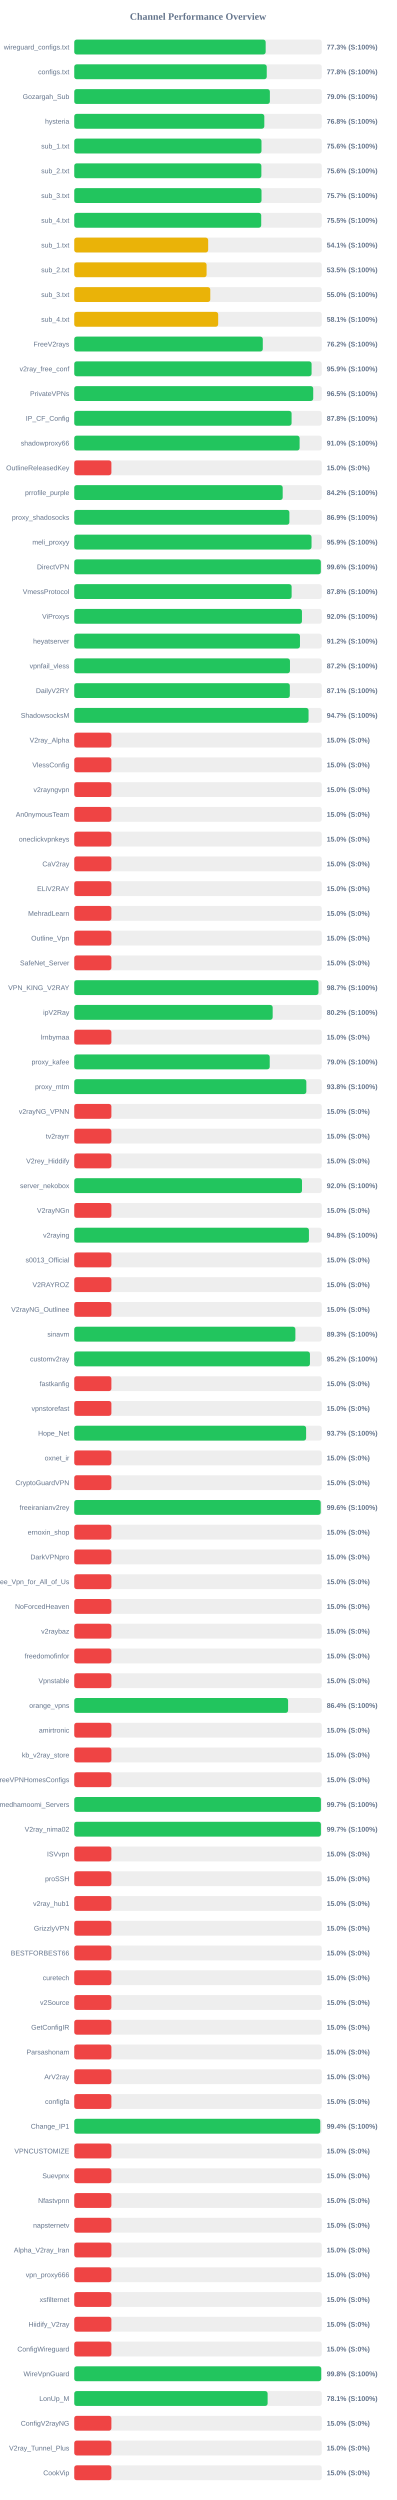
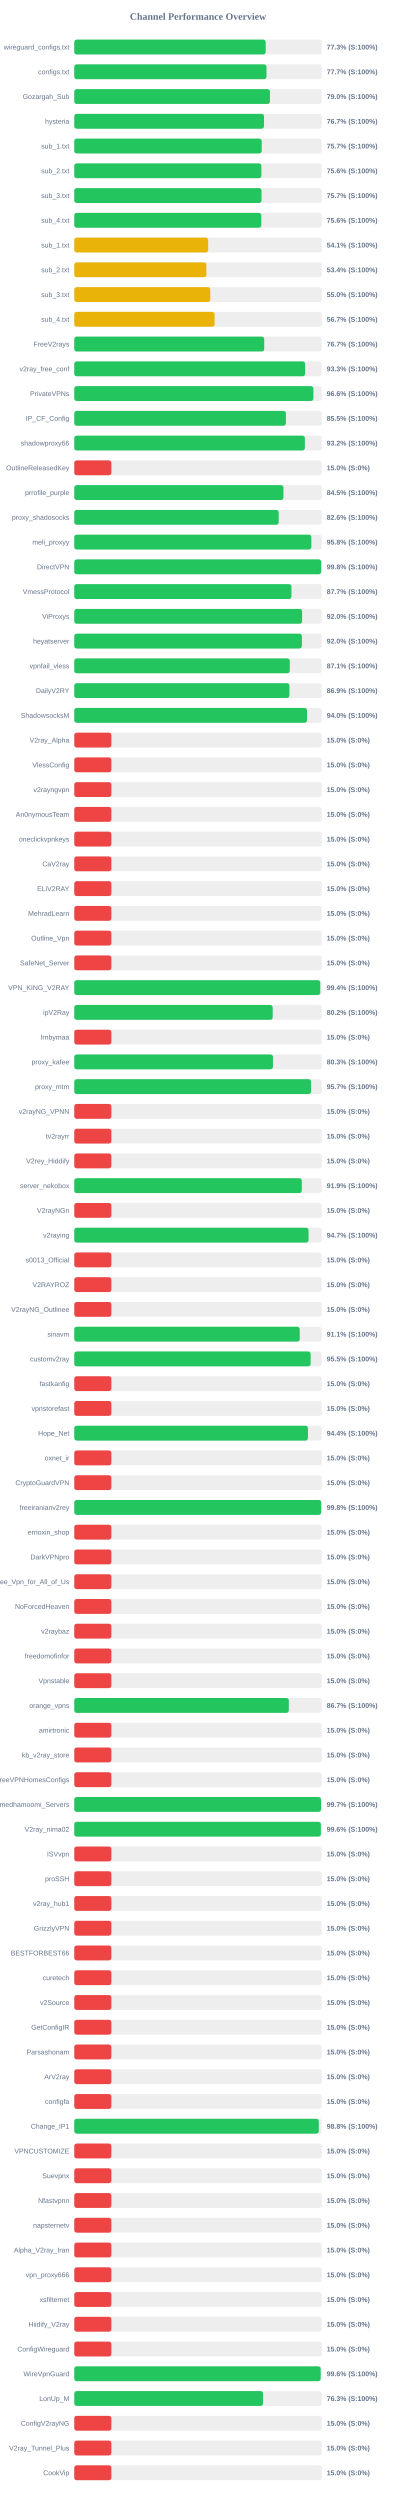
<svg xmlns="http://www.w3.org/2000/svg" width="800" height="5050" version="1.1">
  <style>
        .row { font: 14px Arial; fill: #64748b; }
        .score { font: bold 14px Arial; fill: #64748b; }
    </style>
  <text x="400" y="40" text-anchor="middle" font-size="20px" font-weight="bold" fill="#64748b">Channel Performance Overview</text>
  <rect x="150" y="80" width="500" height="30" fill="#eee" rx="5" />
-   <rect x="150" y="80" width="386.65" height="30" fill="#22c55e" rx="5" />
+   <rect x="150" y="80" width="386.7" height="30" fill="#22c55e" rx="5" />
  <text x="140" y="100" text-anchor="end" class="row">wireguard_configs.txt</text>
  <text x="660" y="100" text-anchor="start" class="score">77.3% (S:100%)</text>
  <rect x="150" y="130" width="500" height="30" fill="#eee" rx="5" />
-   <rect x="150" y="130" width="388.85" height="30" fill="#22c55e" rx="5" />
+   <rect x="150" y="130" width="388.35" height="30" fill="#22c55e" rx="5" />
  <text x="140" y="150" text-anchor="end" class="row">configs.txt</text>
-   <text x="660" y="150" text-anchor="start" class="score">77.8% (S:100%)</text>
+   <text x="660" y="150" text-anchor="start" class="score">77.7% (S:100%)</text>
  <rect x="150" y="180" width="500" height="30" fill="#eee" rx="5" />
-   <rect x="150" y="180" width="395.15" height="30" fill="#22c55e" rx="5" />
+   <rect x="150" y="180" width="395.25" height="30" fill="#22c55e" rx="5" />
  <text x="140" y="200" text-anchor="end" class="row">Gozargah_Sub</text>
  <text x="660" y="200" text-anchor="start" class="score">79.0% (S:100%)</text>
  <rect x="150" y="230" width="500" height="30" fill="#eee" rx="5" />
-   <rect x="150" y="230" width="383.9" height="30" fill="#22c55e" rx="5" />
+   <rect x="150" y="230" width="383.3" height="30" fill="#22c55e" rx="5" />
  <text x="140" y="250" text-anchor="end" class="row">hysteria</text>
-   <text x="660" y="250" text-anchor="start" class="score">76.8% (S:100%)</text>
+   <text x="660" y="250" text-anchor="start" class="score">76.7% (S:100%)</text>
  <rect x="150" y="280" width="500" height="30" fill="#eee" rx="5" />
-   <rect x="150" y="280" width="378.2" height="30" fill="#22c55e" rx="5" />
+   <rect x="150" y="280" width="378.65" height="30" fill="#22c55e" rx="5" />
  <text x="140" y="300" text-anchor="end" class="row">sub_1.txt</text>
-   <text x="660" y="300" text-anchor="start" class="score">75.6% (S:100%)</text>
+   <text x="660" y="300" text-anchor="start" class="score">75.7% (S:100%)</text>
  <rect x="150" y="330" width="500" height="30" fill="#eee" rx="5" />
-   <rect x="150" y="330" width="377.95" height="30" fill="#22c55e" rx="5" />
+   <rect x="150" y="330" width="378.0" height="30" fill="#22c55e" rx="5" />
  <text x="140" y="350" text-anchor="end" class="row">sub_2.txt</text>
  <text x="660" y="350" text-anchor="start" class="score">75.6% (S:100%)</text>
  <rect x="150" y="380" width="500" height="30" fill="#eee" rx="5" />
  <rect x="150" y="380" width="378.25" height="30" fill="#22c55e" rx="5" />
  <text x="140" y="400" text-anchor="end" class="row">sub_3.txt</text>
  <text x="660" y="400" text-anchor="start" class="score">75.7% (S:100%)</text>
  <rect x="150" y="430" width="500" height="30" fill="#eee" rx="5" />
-   <rect x="150" y="430" width="377.65" height="30" fill="#22c55e" rx="5" />
+   <rect x="150" y="430" width="377.85" height="30" fill="#22c55e" rx="5" />
  <text x="140" y="450" text-anchor="end" class="row">sub_4.txt</text>
-   <text x="660" y="450" text-anchor="start" class="score">75.5% (S:100%)</text>
+   <text x="660" y="450" text-anchor="start" class="score">75.6% (S:100%)</text>
  <rect x="150" y="480" width="500" height="30" fill="#eee" rx="5" />
-   <rect x="150" y="480" width="270.5" height="30" fill="#eab308" rx="5" />
+   <rect x="150" y="480" width="270.55" height="30" fill="#eab308" rx="5" />
  <text x="140" y="500" text-anchor="end" class="row">sub_1.txt</text>
  <text x="660" y="500" text-anchor="start" class="score">54.1% (S:100%)</text>
  <rect x="150" y="530" width="500" height="30" fill="#eee" rx="5" />
-   <rect x="150" y="530" width="267.3" height="30" fill="#eab308" rx="5" />
+   <rect x="150" y="530" width="266.85" height="30" fill="#eab308" rx="5" />
  <text x="140" y="550" text-anchor="end" class="row">sub_2.txt</text>
-   <text x="660" y="550" text-anchor="start" class="score">53.5% (S:100%)</text>
+   <text x="660" y="550" text-anchor="start" class="score">53.4% (S:100%)</text>
  <rect x="150" y="580" width="500" height="30" fill="#eee" rx="5" />
  <rect x="150" y="580" width="274.75" height="30" fill="#eab308" rx="5" />
  <text x="140" y="600" text-anchor="end" class="row">sub_3.txt</text>
  <text x="660" y="600" text-anchor="start" class="score">55.0% (S:100%)</text>
  <rect x="150" y="630" width="500" height="30" fill="#eee" rx="5" />
-   <rect x="150" y="630" width="290.7" height="30" fill="#eab308" rx="5" />
+   <rect x="150" y="630" width="283.55" height="30" fill="#eab308" rx="5" />
  <text x="140" y="650" text-anchor="end" class="row">sub_4.txt</text>
-   <text x="660" y="650" text-anchor="start" class="score">58.1% (S:100%)</text>
+   <text x="660" y="650" text-anchor="start" class="score">56.7% (S:100%)</text>
  <rect x="150" y="680" width="500" height="30" fill="#eee" rx="5" />
-   <rect x="150" y="680" width="380.85" height="30" fill="#22c55e" rx="5" />
+   <rect x="150" y="680" width="383.7" height="30" fill="#22c55e" rx="5" />
  <text x="140" y="700" text-anchor="end" class="row">FreeV2rays</text>
-   <text x="660" y="700" text-anchor="start" class="score">76.2% (S:100%)</text>
+   <text x="660" y="700" text-anchor="start" class="score">76.7% (S:100%)</text>
  <rect x="150" y="730" width="500" height="30" fill="#eee" rx="5" />
-   <rect x="150" y="730" width="479.4" height="30" fill="#22c55e" rx="5" />
+   <rect x="150" y="730" width="466.3" height="30" fill="#22c55e" rx="5" />
  <text x="140" y="750" text-anchor="end" class="row">v2ray_free_conf</text>
-   <text x="660" y="750" text-anchor="start" class="score">95.9% (S:100%)</text>
+   <text x="660" y="750" text-anchor="start" class="score">93.3% (S:100%)</text>
  <rect x="150" y="780" width="500" height="30" fill="#eee" rx="5" />
-   <rect x="150" y="780" width="482.7" height="30" fill="#22c55e" rx="5" />
+   <rect x="150" y="780" width="483.05" height="30" fill="#22c55e" rx="5" />
  <text x="140" y="800" text-anchor="end" class="row">PrivateVPNs</text>
-   <text x="660" y="800" text-anchor="start" class="score">96.5% (S:100%)</text>
+   <text x="660" y="800" text-anchor="start" class="score">96.6% (S:100%)</text>
  <rect x="150" y="830" width="500" height="30" fill="#eee" rx="5" />
-   <rect x="150" y="830" width="439.0" height="30" fill="#22c55e" rx="5" />
+   <rect x="150" y="830" width="427.55" height="30" fill="#22c55e" rx="5" />
  <text x="140" y="850" text-anchor="end" class="row">IP_CF_Config</text>
-   <text x="660" y="850" text-anchor="start" class="score">87.8% (S:100%)</text>
+   <text x="660" y="850" text-anchor="start" class="score">85.5% (S:100%)</text>
  <rect x="150" y="880" width="500" height="30" fill="#eee" rx="5" />
-   <rect x="150" y="880" width="455.2" height="30" fill="#22c55e" rx="5" />
+   <rect x="150" y="880" width="465.85" height="30" fill="#22c55e" rx="5" />
  <text x="140" y="900" text-anchor="end" class="row">shadowproxy66</text>
-   <text x="660" y="900" text-anchor="start" class="score">91.0% (S:100%)</text>
+   <text x="660" y="900" text-anchor="start" class="score">93.2% (S:100%)</text>
  <rect x="150" y="930" width="500" height="30" fill="#eee" rx="5" />
  <rect x="150" y="930" width="75.0" height="30" fill="#ef4444" rx="5" />
  <text x="140" y="950" text-anchor="end" class="row">OutlineReleasedKey</text>
  <text x="660" y="950" text-anchor="start" class="score">15.0% (S:0%)</text>
  <rect x="150" y="980" width="500" height="30" fill="#eee" rx="5" />
-   <rect x="150" y="980" width="421.05" height="30" fill="#22c55e" rx="5" />
+   <rect x="150" y="980" width="422.55" height="30" fill="#22c55e" rx="5" />
  <text x="140" y="1000" text-anchor="end" class="row">prrofile_purple</text>
-   <text x="660" y="1000" text-anchor="start" class="score">84.2% (S:100%)</text>
+   <text x="660" y="1000" text-anchor="start" class="score">84.5% (S:100%)</text>
  <rect x="150" y="1030" width="500" height="30" fill="#eee" rx="5" />
-   <rect x="150" y="1030" width="434.55" height="30" fill="#22c55e" rx="5" />
+   <rect x="150" y="1030" width="413.0" height="30" fill="#22c55e" rx="5" />
  <text x="140" y="1050" text-anchor="end" class="row">proxy_shadosocks</text>
-   <text x="660" y="1050" text-anchor="start" class="score">86.9% (S:100%)</text>
+   <text x="660" y="1050" text-anchor="start" class="score">82.6% (S:100%)</text>
  <rect x="150" y="1080" width="500" height="30" fill="#eee" rx="5" />
-   <rect x="150" y="1080" width="479.3" height="30" fill="#22c55e" rx="5" />
+   <rect x="150" y="1080" width="478.9" height="30" fill="#22c55e" rx="5" />
  <text x="140" y="1100" text-anchor="end" class="row">meli_proxyy</text>
-   <text x="660" y="1100" text-anchor="start" class="score">95.9% (S:100%)</text>
+   <text x="660" y="1100" text-anchor="start" class="score">95.8% (S:100%)</text>
  <rect x="150" y="1130" width="500" height="30" fill="#eee" rx="5" />
-   <rect x="150" y="1130" width="498.1" height="30" fill="#22c55e" rx="5" />
+   <rect x="150" y="1130" width="498.8" height="30" fill="#22c55e" rx="5" />
  <text x="140" y="1150" text-anchor="end" class="row">DirectVPN</text>
-   <text x="660" y="1150" text-anchor="start" class="score">99.6% (S:100%)</text>
+   <text x="660" y="1150" text-anchor="start" class="score">99.8% (S:100%)</text>
  <rect x="150" y="1180" width="500" height="30" fill="#eee" rx="5" />
-   <rect x="150" y="1180" width="439.1" height="30" fill="#22c55e" rx="5" />
+   <rect x="150" y="1180" width="438.7" height="30" fill="#22c55e" rx="5" />
  <text x="140" y="1200" text-anchor="end" class="row">VmessProtocol</text>
-   <text x="660" y="1200" text-anchor="start" class="score">87.8% (S:100%)</text>
+   <text x="660" y="1200" text-anchor="start" class="score">87.7% (S:100%)</text>
  <rect x="150" y="1230" width="500" height="30" fill="#eee" rx="5" />
-   <rect x="150" y="1230" width="459.95" height="30" fill="#22c55e" rx="5" />
+   <rect x="150" y="1230" width="460.25" height="30" fill="#22c55e" rx="5" />
  <text x="140" y="1250" text-anchor="end" class="row">ViProxys</text>
  <text x="660" y="1250" text-anchor="start" class="score">92.0% (S:100%)</text>
  <rect x="150" y="1280" width="500" height="30" fill="#eee" rx="5" />
-   <rect x="150" y="1280" width="455.95" height="30" fill="#22c55e" rx="5" />
+   <rect x="150" y="1280" width="459.85" height="30" fill="#22c55e" rx="5" />
  <text x="140" y="1300" text-anchor="end" class="row">heyatserver</text>
-   <text x="660" y="1300" text-anchor="start" class="score">91.2% (S:100%)</text>
+   <text x="660" y="1300" text-anchor="start" class="score">92.0% (S:100%)</text>
  <rect x="150" y="1330" width="500" height="30" fill="#eee" rx="5" />
-   <rect x="150" y="1330" width="435.75" height="30" fill="#22c55e" rx="5" />
+   <rect x="150" y="1330" width="435.35" height="30" fill="#22c55e" rx="5" />
  <text x="140" y="1350" text-anchor="end" class="row">vpnfail_vless</text>
-   <text x="660" y="1350" text-anchor="start" class="score">87.2% (S:100%)</text>
+   <text x="660" y="1350" text-anchor="start" class="score">87.1% (S:100%)</text>
  <rect x="150" y="1380" width="500" height="30" fill="#eee" rx="5" />
-   <rect x="150" y="1380" width="435.45" height="30" fill="#22c55e" rx="5" />
+   <rect x="150" y="1380" width="434.65" height="30" fill="#22c55e" rx="5" />
  <text x="140" y="1400" text-anchor="end" class="row">DailyV2RY</text>
-   <text x="660" y="1400" text-anchor="start" class="score">87.1% (S:100%)</text>
+   <text x="660" y="1400" text-anchor="start" class="score">86.9% (S:100%)</text>
  <rect x="150" y="1430" width="500" height="30" fill="#eee" rx="5" />
-   <rect x="150" y="1430" width="473.3" height="30" fill="#22c55e" rx="5" />
+   <rect x="150" y="1430" width="470.25" height="30" fill="#22c55e" rx="5" />
  <text x="140" y="1450" text-anchor="end" class="row">ShadowsocksM</text>
-   <text x="660" y="1450" text-anchor="start" class="score">94.7% (S:100%)</text>
+   <text x="660" y="1450" text-anchor="start" class="score">94.0% (S:100%)</text>
  <rect x="150" y="1480" width="500" height="30" fill="#eee" rx="5" />
  <rect x="150" y="1480" width="75.0" height="30" fill="#ef4444" rx="5" />
  <text x="140" y="1500" text-anchor="end" class="row">V2ray_Alpha</text>
  <text x="660" y="1500" text-anchor="start" class="score">15.0% (S:0%)</text>
  <rect x="150" y="1530" width="500" height="30" fill="#eee" rx="5" />
  <rect x="150" y="1530" width="75.0" height="30" fill="#ef4444" rx="5" />
  <text x="140" y="1550" text-anchor="end" class="row">VlessConfig</text>
  <text x="660" y="1550" text-anchor="start" class="score">15.0% (S:0%)</text>
  <rect x="150" y="1580" width="500" height="30" fill="#eee" rx="5" />
  <rect x="150" y="1580" width="75.0" height="30" fill="#ef4444" rx="5" />
  <text x="140" y="1600" text-anchor="end" class="row">v2rayngvpn</text>
  <text x="660" y="1600" text-anchor="start" class="score">15.0% (S:0%)</text>
  <rect x="150" y="1630" width="500" height="30" fill="#eee" rx="5" />
  <rect x="150" y="1630" width="75.0" height="30" fill="#ef4444" rx="5" />
  <text x="140" y="1650" text-anchor="end" class="row">An0nymousTeam</text>
  <text x="660" y="1650" text-anchor="start" class="score">15.0% (S:0%)</text>
  <rect x="150" y="1680" width="500" height="30" fill="#eee" rx="5" />
  <rect x="150" y="1680" width="75.0" height="30" fill="#ef4444" rx="5" />
  <text x="140" y="1700" text-anchor="end" class="row">oneclickvpnkeys</text>
  <text x="660" y="1700" text-anchor="start" class="score">15.0% (S:0%)</text>
  <rect x="150" y="1730" width="500" height="30" fill="#eee" rx="5" />
  <rect x="150" y="1730" width="75.0" height="30" fill="#ef4444" rx="5" />
  <text x="140" y="1750" text-anchor="end" class="row">CaV2ray</text>
  <text x="660" y="1750" text-anchor="start" class="score">15.0% (S:0%)</text>
  <rect x="150" y="1780" width="500" height="30" fill="#eee" rx="5" />
  <rect x="150" y="1780" width="75.0" height="30" fill="#ef4444" rx="5" />
  <text x="140" y="1800" text-anchor="end" class="row">ELiV2RAY</text>
  <text x="660" y="1800" text-anchor="start" class="score">15.0% (S:0%)</text>
  <rect x="150" y="1830" width="500" height="30" fill="#eee" rx="5" />
  <rect x="150" y="1830" width="75.0" height="30" fill="#ef4444" rx="5" />
  <text x="140" y="1850" text-anchor="end" class="row">MehradLearn</text>
  <text x="660" y="1850" text-anchor="start" class="score">15.0% (S:0%)</text>
  <rect x="150" y="1880" width="500" height="30" fill="#eee" rx="5" />
  <rect x="150" y="1880" width="75.0" height="30" fill="#ef4444" rx="5" />
  <text x="140" y="1900" text-anchor="end" class="row">Outline_Vpn</text>
  <text x="660" y="1900" text-anchor="start" class="score">15.0% (S:0%)</text>
  <rect x="150" y="1930" width="500" height="30" fill="#eee" rx="5" />
  <rect x="150" y="1930" width="75.0" height="30" fill="#ef4444" rx="5" />
  <text x="140" y="1950" text-anchor="end" class="row">SafeNet_Server</text>
  <text x="660" y="1950" text-anchor="start" class="score">15.0% (S:0%)</text>
  <rect x="150" y="1980" width="500" height="30" fill="#eee" rx="5" />
-   <rect x="150" y="1980" width="493.35" height="30" fill="#22c55e" rx="5" />
+   <rect x="150" y="1980" width="496.9" height="30" fill="#22c55e" rx="5" />
  <text x="140" y="2000" text-anchor="end" class="row">VPN_KING_V2RAY</text>
-   <text x="660" y="2000" text-anchor="start" class="score">98.7% (S:100%)</text>
+   <text x="660" y="2000" text-anchor="start" class="score">99.4% (S:100%)</text>
  <rect x="150" y="2030" width="500" height="30" fill="#eee" rx="5" />
-   <rect x="150" y="2030" width="400.8" height="30" fill="#22c55e" rx="5" />
+   <rect x="150" y="2030" width="400.85" height="30" fill="#22c55e" rx="5" />
  <text x="140" y="2050" text-anchor="end" class="row">ipV2Ray</text>
  <text x="660" y="2050" text-anchor="start" class="score">80.2% (S:100%)</text>
  <rect x="150" y="2080" width="500" height="30" fill="#eee" rx="5" />
  <rect x="150" y="2080" width="75.0" height="30" fill="#ef4444" rx="5" />
  <text x="140" y="2100" text-anchor="end" class="row">lrnbymaa</text>
  <text x="660" y="2100" text-anchor="start" class="score">15.0% (S:0%)</text>
  <rect x="150" y="2130" width="500" height="30" fill="#eee" rx="5" />
-   <rect x="150" y="2130" width="394.85" height="30" fill="#22c55e" rx="5" />
+   <rect x="150" y="2130" width="401.35" height="30" fill="#22c55e" rx="5" />
  <text x="140" y="2150" text-anchor="end" class="row">proxy_kafee</text>
-   <text x="660" y="2150" text-anchor="start" class="score">79.0% (S:100%)</text>
+   <text x="660" y="2150" text-anchor="start" class="score">80.3% (S:100%)</text>
  <rect x="150" y="2180" width="500" height="30" fill="#eee" rx="5" />
-   <rect x="150" y="2180" width="468.8" height="30" fill="#22c55e" rx="5" />
+   <rect x="150" y="2180" width="478.35" height="30" fill="#22c55e" rx="5" />
  <text x="140" y="2200" text-anchor="end" class="row">proxy_mtm</text>
-   <text x="660" y="2200" text-anchor="start" class="score">93.8% (S:100%)</text>
+   <text x="660" y="2200" text-anchor="start" class="score">95.7% (S:100%)</text>
  <rect x="150" y="2230" width="500" height="30" fill="#eee" rx="5" />
  <rect x="150" y="2230" width="75.0" height="30" fill="#ef4444" rx="5" />
  <text x="140" y="2250" text-anchor="end" class="row">v2rayNG_VPNN</text>
  <text x="660" y="2250" text-anchor="start" class="score">15.0% (S:0%)</text>
  <rect x="150" y="2280" width="500" height="30" fill="#eee" rx="5" />
  <rect x="150" y="2280" width="75.0" height="30" fill="#ef4444" rx="5" />
  <text x="140" y="2300" text-anchor="end" class="row">tv2rayrr</text>
  <text x="660" y="2300" text-anchor="start" class="score">15.0% (S:0%)</text>
  <rect x="150" y="2330" width="500" height="30" fill="#eee" rx="5" />
  <rect x="150" y="2330" width="75.0" height="30" fill="#ef4444" rx="5" />
  <text x="140" y="2350" text-anchor="end" class="row">V2rey_Hiddify</text>
  <text x="660" y="2350" text-anchor="start" class="score">15.0% (S:0%)</text>
  <rect x="150" y="2380" width="500" height="30" fill="#eee" rx="5" />
-   <rect x="150" y="2380" width="460.05" height="30" fill="#22c55e" rx="5" />
+   <rect x="150" y="2380" width="459.65" height="30" fill="#22c55e" rx="5" />
  <text x="140" y="2400" text-anchor="end" class="row">server_nekobox</text>
-   <text x="660" y="2400" text-anchor="start" class="score">92.0% (S:100%)</text>
+   <text x="660" y="2400" text-anchor="start" class="score">91.9% (S:100%)</text>
  <rect x="150" y="2430" width="500" height="30" fill="#eee" rx="5" />
  <rect x="150" y="2430" width="75.0" height="30" fill="#ef4444" rx="5" />
  <text x="140" y="2450" text-anchor="end" class="row">V2rayNGn</text>
  <text x="660" y="2450" text-anchor="start" class="score">15.0% (S:0%)</text>
  <rect x="150" y="2480" width="500" height="30" fill="#eee" rx="5" />
-   <rect x="150" y="2480" width="474.05" height="30" fill="#22c55e" rx="5" />
+   <rect x="150" y="2480" width="473.3" height="30" fill="#22c55e" rx="5" />
  <text x="140" y="2500" text-anchor="end" class="row">v2raying</text>
-   <text x="660" y="2500" text-anchor="start" class="score">94.8% (S:100%)</text>
+   <text x="660" y="2500" text-anchor="start" class="score">94.7% (S:100%)</text>
  <rect x="150" y="2530" width="500" height="30" fill="#eee" rx="5" />
  <rect x="150" y="2530" width="75.0" height="30" fill="#ef4444" rx="5" />
  <text x="140" y="2550" text-anchor="end" class="row">s0013_Official</text>
  <text x="660" y="2550" text-anchor="start" class="score">15.0% (S:0%)</text>
  <rect x="150" y="2580" width="500" height="30" fill="#eee" rx="5" />
  <rect x="150" y="2580" width="75.0" height="30" fill="#ef4444" rx="5" />
  <text x="140" y="2600" text-anchor="end" class="row">V2RAYROZ</text>
  <text x="660" y="2600" text-anchor="start" class="score">15.0% (S:0%)</text>
  <rect x="150" y="2630" width="500" height="30" fill="#eee" rx="5" />
  <rect x="150" y="2630" width="75.0" height="30" fill="#ef4444" rx="5" />
  <text x="140" y="2650" text-anchor="end" class="row">V2rayNG_Outlinee</text>
  <text x="660" y="2650" text-anchor="start" class="score">15.0% (S:0%)</text>
  <rect x="150" y="2680" width="500" height="30" fill="#eee" rx="5" />
-   <rect x="150" y="2680" width="446.65" height="30" fill="#22c55e" rx="5" />
+   <rect x="150" y="2680" width="455.45" height="30" fill="#22c55e" rx="5" />
  <text x="140" y="2700" text-anchor="end" class="row">sinavm</text>
-   <text x="660" y="2700" text-anchor="start" class="score">89.3% (S:100%)</text>
+   <text x="660" y="2700" text-anchor="start" class="score">91.1% (S:100%)</text>
  <rect x="150" y="2730" width="500" height="30" fill="#eee" rx="5" />
-   <rect x="150" y="2730" width="476.1" height="30" fill="#22c55e" rx="5" />
+   <rect x="150" y="2730" width="477.5" height="30" fill="#22c55e" rx="5" />
  <text x="140" y="2750" text-anchor="end" class="row">customv2ray</text>
-   <text x="660" y="2750" text-anchor="start" class="score">95.2% (S:100%)</text>
+   <text x="660" y="2750" text-anchor="start" class="score">95.5% (S:100%)</text>
  <rect x="150" y="2780" width="500" height="30" fill="#eee" rx="5" />
  <rect x="150" y="2780" width="75.0" height="30" fill="#ef4444" rx="5" />
  <text x="140" y="2800" text-anchor="end" class="row">fastkanfig</text>
  <text x="660" y="2800" text-anchor="start" class="score">15.0% (S:0%)</text>
  <rect x="150" y="2830" width="500" height="30" fill="#eee" rx="5" />
  <rect x="150" y="2830" width="75.0" height="30" fill="#ef4444" rx="5" />
  <text x="140" y="2850" text-anchor="end" class="row">vpnstorefast</text>
  <text x="660" y="2850" text-anchor="start" class="score">15.0% (S:0%)</text>
  <rect x="150" y="2880" width="500" height="30" fill="#eee" rx="5" />
-   <rect x="150" y="2880" width="468.35" height="30" fill="#22c55e" rx="5" />
+   <rect x="150" y="2880" width="472.05" height="30" fill="#22c55e" rx="5" />
  <text x="140" y="2900" text-anchor="end" class="row">Hope_Net</text>
-   <text x="660" y="2900" text-anchor="start" class="score">93.7% (S:100%)</text>
+   <text x="660" y="2900" text-anchor="start" class="score">94.4% (S:100%)</text>
  <rect x="150" y="2930" width="500" height="30" fill="#eee" rx="5" />
  <rect x="150" y="2930" width="75.0" height="30" fill="#ef4444" rx="5" />
  <text x="140" y="2950" text-anchor="end" class="row">oxnet_ir</text>
  <text x="660" y="2950" text-anchor="start" class="score">15.0% (S:0%)</text>
  <rect x="150" y="2980" width="500" height="30" fill="#eee" rx="5" />
  <rect x="150" y="2980" width="75.0" height="30" fill="#ef4444" rx="5" />
  <text x="140" y="3000" text-anchor="end" class="row">CryptoGuardVPN</text>
  <text x="660" y="3000" text-anchor="start" class="score">15.0% (S:0%)</text>
  <rect x="150" y="3030" width="500" height="30" fill="#eee" rx="5" />
-   <rect x="150" y="3030" width="497.8" height="30" fill="#22c55e" rx="5" />
+   <rect x="150" y="3030" width="498.8" height="30" fill="#22c55e" rx="5" />
  <text x="140" y="3050" text-anchor="end" class="row">freeiranianv2rey</text>
-   <text x="660" y="3050" text-anchor="start" class="score">99.6% (S:100%)</text>
+   <text x="660" y="3050" text-anchor="start" class="score">99.8% (S:100%)</text>
  <rect x="150" y="3080" width="500" height="30" fill="#eee" rx="5" />
  <rect x="150" y="3080" width="75.0" height="30" fill="#ef4444" rx="5" />
  <text x="140" y="3100" text-anchor="end" class="row">ernoxin_shop</text>
  <text x="660" y="3100" text-anchor="start" class="score">15.0% (S:0%)</text>
  <rect x="150" y="3130" width="500" height="30" fill="#eee" rx="5" />
  <rect x="150" y="3130" width="75.0" height="30" fill="#ef4444" rx="5" />
  <text x="140" y="3150" text-anchor="end" class="row">DarkVPNpro</text>
  <text x="660" y="3150" text-anchor="start" class="score">15.0% (S:0%)</text>
  <rect x="150" y="3180" width="500" height="30" fill="#eee" rx="5" />
  <rect x="150" y="3180" width="75.0" height="30" fill="#ef4444" rx="5" />
  <text x="140" y="3200" text-anchor="end" class="row">Free_Vpn_for_All_of_Us</text>
  <text x="660" y="3200" text-anchor="start" class="score">15.0% (S:0%)</text>
  <rect x="150" y="3230" width="500" height="30" fill="#eee" rx="5" />
  <rect x="150" y="3230" width="75.0" height="30" fill="#ef4444" rx="5" />
  <text x="140" y="3250" text-anchor="end" class="row">NoForcedHeaven</text>
  <text x="660" y="3250" text-anchor="start" class="score">15.0% (S:0%)</text>
  <rect x="150" y="3280" width="500" height="30" fill="#eee" rx="5" />
  <rect x="150" y="3280" width="75.0" height="30" fill="#ef4444" rx="5" />
  <text x="140" y="3300" text-anchor="end" class="row">v2raybaz</text>
  <text x="660" y="3300" text-anchor="start" class="score">15.0% (S:0%)</text>
  <rect x="150" y="3330" width="500" height="30" fill="#eee" rx="5" />
  <rect x="150" y="3330" width="75.0" height="30" fill="#ef4444" rx="5" />
  <text x="140" y="3350" text-anchor="end" class="row">freedomofinfor</text>
  <text x="660" y="3350" text-anchor="start" class="score">15.0% (S:0%)</text>
  <rect x="150" y="3380" width="500" height="30" fill="#eee" rx="5" />
  <rect x="150" y="3380" width="75.0" height="30" fill="#ef4444" rx="5" />
  <text x="140" y="3400" text-anchor="end" class="row">Vpnstable</text>
  <text x="660" y="3400" text-anchor="start" class="score">15.0% (S:0%)</text>
  <rect x="150" y="3430" width="500" height="30" fill="#eee" rx="5" />
-   <rect x="150" y="3430" width="431.95" height="30" fill="#22c55e" rx="5" />
+   <rect x="150" y="3430" width="433.4" height="30" fill="#22c55e" rx="5" />
  <text x="140" y="3450" text-anchor="end" class="row">orange_vpns</text>
-   <text x="660" y="3450" text-anchor="start" class="score">86.4% (S:100%)</text>
+   <text x="660" y="3450" text-anchor="start" class="score">86.7% (S:100%)</text>
  <rect x="150" y="3480" width="500" height="30" fill="#eee" rx="5" />
  <rect x="150" y="3480" width="75.0" height="30" fill="#ef4444" rx="5" />
  <text x="140" y="3500" text-anchor="end" class="row">amirtronic</text>
  <text x="660" y="3500" text-anchor="start" class="score">15.0% (S:0%)</text>
  <rect x="150" y="3530" width="500" height="30" fill="#eee" rx="5" />
  <rect x="150" y="3530" width="75.0" height="30" fill="#ef4444" rx="5" />
  <text x="140" y="3550" text-anchor="end" class="row">kb_v2ray_store</text>
  <text x="660" y="3550" text-anchor="start" class="score">15.0% (S:0%)</text>
  <rect x="150" y="3580" width="500" height="30" fill="#eee" rx="5" />
  <rect x="150" y="3580" width="75.0" height="30" fill="#ef4444" rx="5" />
  <text x="140" y="3600" text-anchor="end" class="row">FreeVPNHomesConfigs</text>
  <text x="660" y="3600" text-anchor="start" class="score">15.0% (S:0%)</text>
  <rect x="150" y="3630" width="500" height="30" fill="#eee" rx="5" />
-   <rect x="150" y="3630" width="498.25" height="30" fill="#22c55e" rx="5" />
+   <rect x="150" y="3630" width="498.45" height="30" fill="#22c55e" rx="5" />
  <text x="140" y="3650" text-anchor="end" class="row">Ahmedhamoomi_Servers</text>
  <text x="660" y="3650" text-anchor="start" class="score">99.7% (S:100%)</text>
  <rect x="150" y="3680" width="500" height="30" fill="#eee" rx="5" />
-   <rect x="150" y="3680" width="498.25" height="30" fill="#22c55e" rx="5" />
+   <rect x="150" y="3680" width="498.15" height="30" fill="#22c55e" rx="5" />
  <text x="140" y="3700" text-anchor="end" class="row">V2ray_nima02</text>
-   <text x="660" y="3700" text-anchor="start" class="score">99.7% (S:100%)</text>
+   <text x="660" y="3700" text-anchor="start" class="score">99.6% (S:100%)</text>
  <rect x="150" y="3730" width="500" height="30" fill="#eee" rx="5" />
  <rect x="150" y="3730" width="75.0" height="30" fill="#ef4444" rx="5" />
  <text x="140" y="3750" text-anchor="end" class="row">ISVvpn</text>
  <text x="660" y="3750" text-anchor="start" class="score">15.0% (S:0%)</text>
  <rect x="150" y="3780" width="500" height="30" fill="#eee" rx="5" />
  <rect x="150" y="3780" width="75.0" height="30" fill="#ef4444" rx="5" />
  <text x="140" y="3800" text-anchor="end" class="row">proSSH</text>
  <text x="660" y="3800" text-anchor="start" class="score">15.0% (S:0%)</text>
  <rect x="150" y="3830" width="500" height="30" fill="#eee" rx="5" />
  <rect x="150" y="3830" width="75.0" height="30" fill="#ef4444" rx="5" />
  <text x="140" y="3850" text-anchor="end" class="row">v2ray_hub1</text>
  <text x="660" y="3850" text-anchor="start" class="score">15.0% (S:0%)</text>
  <rect x="150" y="3880" width="500" height="30" fill="#eee" rx="5" />
  <rect x="150" y="3880" width="75.0" height="30" fill="#ef4444" rx="5" />
  <text x="140" y="3900" text-anchor="end" class="row">GrizzlyVPN</text>
  <text x="660" y="3900" text-anchor="start" class="score">15.0% (S:0%)</text>
  <rect x="150" y="3930" width="500" height="30" fill="#eee" rx="5" />
  <rect x="150" y="3930" width="75.0" height="30" fill="#ef4444" rx="5" />
  <text x="140" y="3950" text-anchor="end" class="row">BESTFORBEST66</text>
  <text x="660" y="3950" text-anchor="start" class="score">15.0% (S:0%)</text>
  <rect x="150" y="3980" width="500" height="30" fill="#eee" rx="5" />
  <rect x="150" y="3980" width="75.0" height="30" fill="#ef4444" rx="5" />
  <text x="140" y="4000" text-anchor="end" class="row">curetech</text>
  <text x="660" y="4000" text-anchor="start" class="score">15.0% (S:0%)</text>
  <rect x="150" y="4030" width="500" height="30" fill="#eee" rx="5" />
  <rect x="150" y="4030" width="75.0" height="30" fill="#ef4444" rx="5" />
  <text x="140" y="4050" text-anchor="end" class="row">v2Source</text>
  <text x="660" y="4050" text-anchor="start" class="score">15.0% (S:0%)</text>
  <rect x="150" y="4080" width="500" height="30" fill="#eee" rx="5" />
  <rect x="150" y="4080" width="75.0" height="30" fill="#ef4444" rx="5" />
  <text x="140" y="4100" text-anchor="end" class="row">GetConfigIR</text>
  <text x="660" y="4100" text-anchor="start" class="score">15.0% (S:0%)</text>
  <rect x="150" y="4130" width="500" height="30" fill="#eee" rx="5" />
  <rect x="150" y="4130" width="75.0" height="30" fill="#ef4444" rx="5" />
  <text x="140" y="4150" text-anchor="end" class="row">Parsashonam</text>
  <text x="660" y="4150" text-anchor="start" class="score">15.0% (S:0%)</text>
  <rect x="150" y="4180" width="500" height="30" fill="#eee" rx="5" />
  <rect x="150" y="4180" width="75.0" height="30" fill="#ef4444" rx="5" />
  <text x="140" y="4200" text-anchor="end" class="row">ArV2ray</text>
  <text x="660" y="4200" text-anchor="start" class="score">15.0% (S:0%)</text>
  <rect x="150" y="4230" width="500" height="30" fill="#eee" rx="5" />
  <rect x="150" y="4230" width="75.0" height="30" fill="#ef4444" rx="5" />
  <text x="140" y="4250" text-anchor="end" class="row">configfa</text>
  <text x="660" y="4250" text-anchor="start" class="score">15.0% (S:0%)</text>
  <rect x="150" y="4280" width="500" height="30" fill="#eee" rx="5" />
-   <rect x="150" y="4280" width="496.95" height="30" fill="#22c55e" rx="5" />
+   <rect x="150" y="4280" width="494.0" height="30" fill="#22c55e" rx="5" />
  <text x="140" y="4300" text-anchor="end" class="row">Change_IP1</text>
-   <text x="660" y="4300" text-anchor="start" class="score">99.4% (S:100%)</text>
+   <text x="660" y="4300" text-anchor="start" class="score">98.8% (S:100%)</text>
  <rect x="150" y="4330" width="500" height="30" fill="#eee" rx="5" />
  <rect x="150" y="4330" width="75.0" height="30" fill="#ef4444" rx="5" />
  <text x="140" y="4350" text-anchor="end" class="row">VPNCUSTOMIZE</text>
  <text x="660" y="4350" text-anchor="start" class="score">15.0% (S:0%)</text>
  <rect x="150" y="4380" width="500" height="30" fill="#eee" rx="5" />
  <rect x="150" y="4380" width="75.0" height="30" fill="#ef4444" rx="5" />
  <text x="140" y="4400" text-anchor="end" class="row">Suevpnx</text>
  <text x="660" y="4400" text-anchor="start" class="score">15.0% (S:0%)</text>
  <rect x="150" y="4430" width="500" height="30" fill="#eee" rx="5" />
  <rect x="150" y="4430" width="75.0" height="30" fill="#ef4444" rx="5" />
  <text x="140" y="4450" text-anchor="end" class="row">Nfastvpnn</text>
  <text x="660" y="4450" text-anchor="start" class="score">15.0% (S:0%)</text>
  <rect x="150" y="4480" width="500" height="30" fill="#eee" rx="5" />
  <rect x="150" y="4480" width="75.0" height="30" fill="#ef4444" rx="5" />
  <text x="140" y="4500" text-anchor="end" class="row">napsternetv</text>
  <text x="660" y="4500" text-anchor="start" class="score">15.0% (S:0%)</text>
  <rect x="150" y="4530" width="500" height="30" fill="#eee" rx="5" />
  <rect x="150" y="4530" width="75.0" height="30" fill="#ef4444" rx="5" />
  <text x="140" y="4550" text-anchor="end" class="row">Alpha_V2ray_Iran</text>
  <text x="660" y="4550" text-anchor="start" class="score">15.0% (S:0%)</text>
  <rect x="150" y="4580" width="500" height="30" fill="#eee" rx="5" />
  <rect x="150" y="4580" width="75.0" height="30" fill="#ef4444" rx="5" />
  <text x="140" y="4600" text-anchor="end" class="row">vpn_proxy666</text>
  <text x="660" y="4600" text-anchor="start" class="score">15.0% (S:0%)</text>
  <rect x="150" y="4630" width="500" height="30" fill="#eee" rx="5" />
  <rect x="150" y="4630" width="75.0" height="30" fill="#ef4444" rx="5" />
  <text x="140" y="4650" text-anchor="end" class="row">xsfilternet</text>
  <text x="660" y="4650" text-anchor="start" class="score">15.0% (S:0%)</text>
  <rect x="150" y="4680" width="500" height="30" fill="#eee" rx="5" />
  <rect x="150" y="4680" width="75.0" height="30" fill="#ef4444" rx="5" />
  <text x="140" y="4700" text-anchor="end" class="row">Hiidify_V2ray</text>
  <text x="660" y="4700" text-anchor="start" class="score">15.0% (S:0%)</text>
  <rect x="150" y="4730" width="500" height="30" fill="#eee" rx="5" />
  <rect x="150" y="4730" width="75.0" height="30" fill="#ef4444" rx="5" />
  <text x="140" y="4750" text-anchor="end" class="row">ConfigWireguard</text>
  <text x="660" y="4750" text-anchor="start" class="score">15.0% (S:0%)</text>
  <rect x="150" y="4780" width="500" height="30" fill="#eee" rx="5" />
-   <rect x="150" y="4780" width="498.85" height="30" fill="#22c55e" rx="5" />
+   <rect x="150" y="4780" width="497.8" height="30" fill="#22c55e" rx="5" />
  <text x="140" y="4800" text-anchor="end" class="row">WireVpnGuard</text>
-   <text x="660" y="4800" text-anchor="start" class="score">99.8% (S:100%)</text>
+   <text x="660" y="4800" text-anchor="start" class="score">99.6% (S:100%)</text>
  <rect x="150" y="4830" width="500" height="30" fill="#eee" rx="5" />
-   <rect x="150" y="4830" width="390.6" height="30" fill="#22c55e" rx="5" />
+   <rect x="150" y="4830" width="381.3" height="30" fill="#22c55e" rx="5" />
  <text x="140" y="4850" text-anchor="end" class="row">LonUp_M</text>
-   <text x="660" y="4850" text-anchor="start" class="score">78.1% (S:100%)</text>
+   <text x="660" y="4850" text-anchor="start" class="score">76.3% (S:100%)</text>
  <rect x="150" y="4880" width="500" height="30" fill="#eee" rx="5" />
  <rect x="150" y="4880" width="75.0" height="30" fill="#ef4444" rx="5" />
  <text x="140" y="4900" text-anchor="end" class="row">ConfigV2rayNG</text>
  <text x="660" y="4900" text-anchor="start" class="score">15.0% (S:0%)</text>
  <rect x="150" y="4930" width="500" height="30" fill="#eee" rx="5" />
  <rect x="150" y="4930" width="75.0" height="30" fill="#ef4444" rx="5" />
  <text x="140" y="4950" text-anchor="end" class="row">V2ray_Tunnel_Plus</text>
  <text x="660" y="4950" text-anchor="start" class="score">15.0% (S:0%)</text>
  <rect x="150" y="4980" width="500" height="30" fill="#eee" rx="5" />
  <rect x="150" y="4980" width="75.0" height="30" fill="#ef4444" rx="5" />
  <text x="140" y="5000" text-anchor="end" class="row">CookVip</text>
  <text x="660" y="5000" text-anchor="start" class="score">15.0% (S:0%)</text>
</svg>
